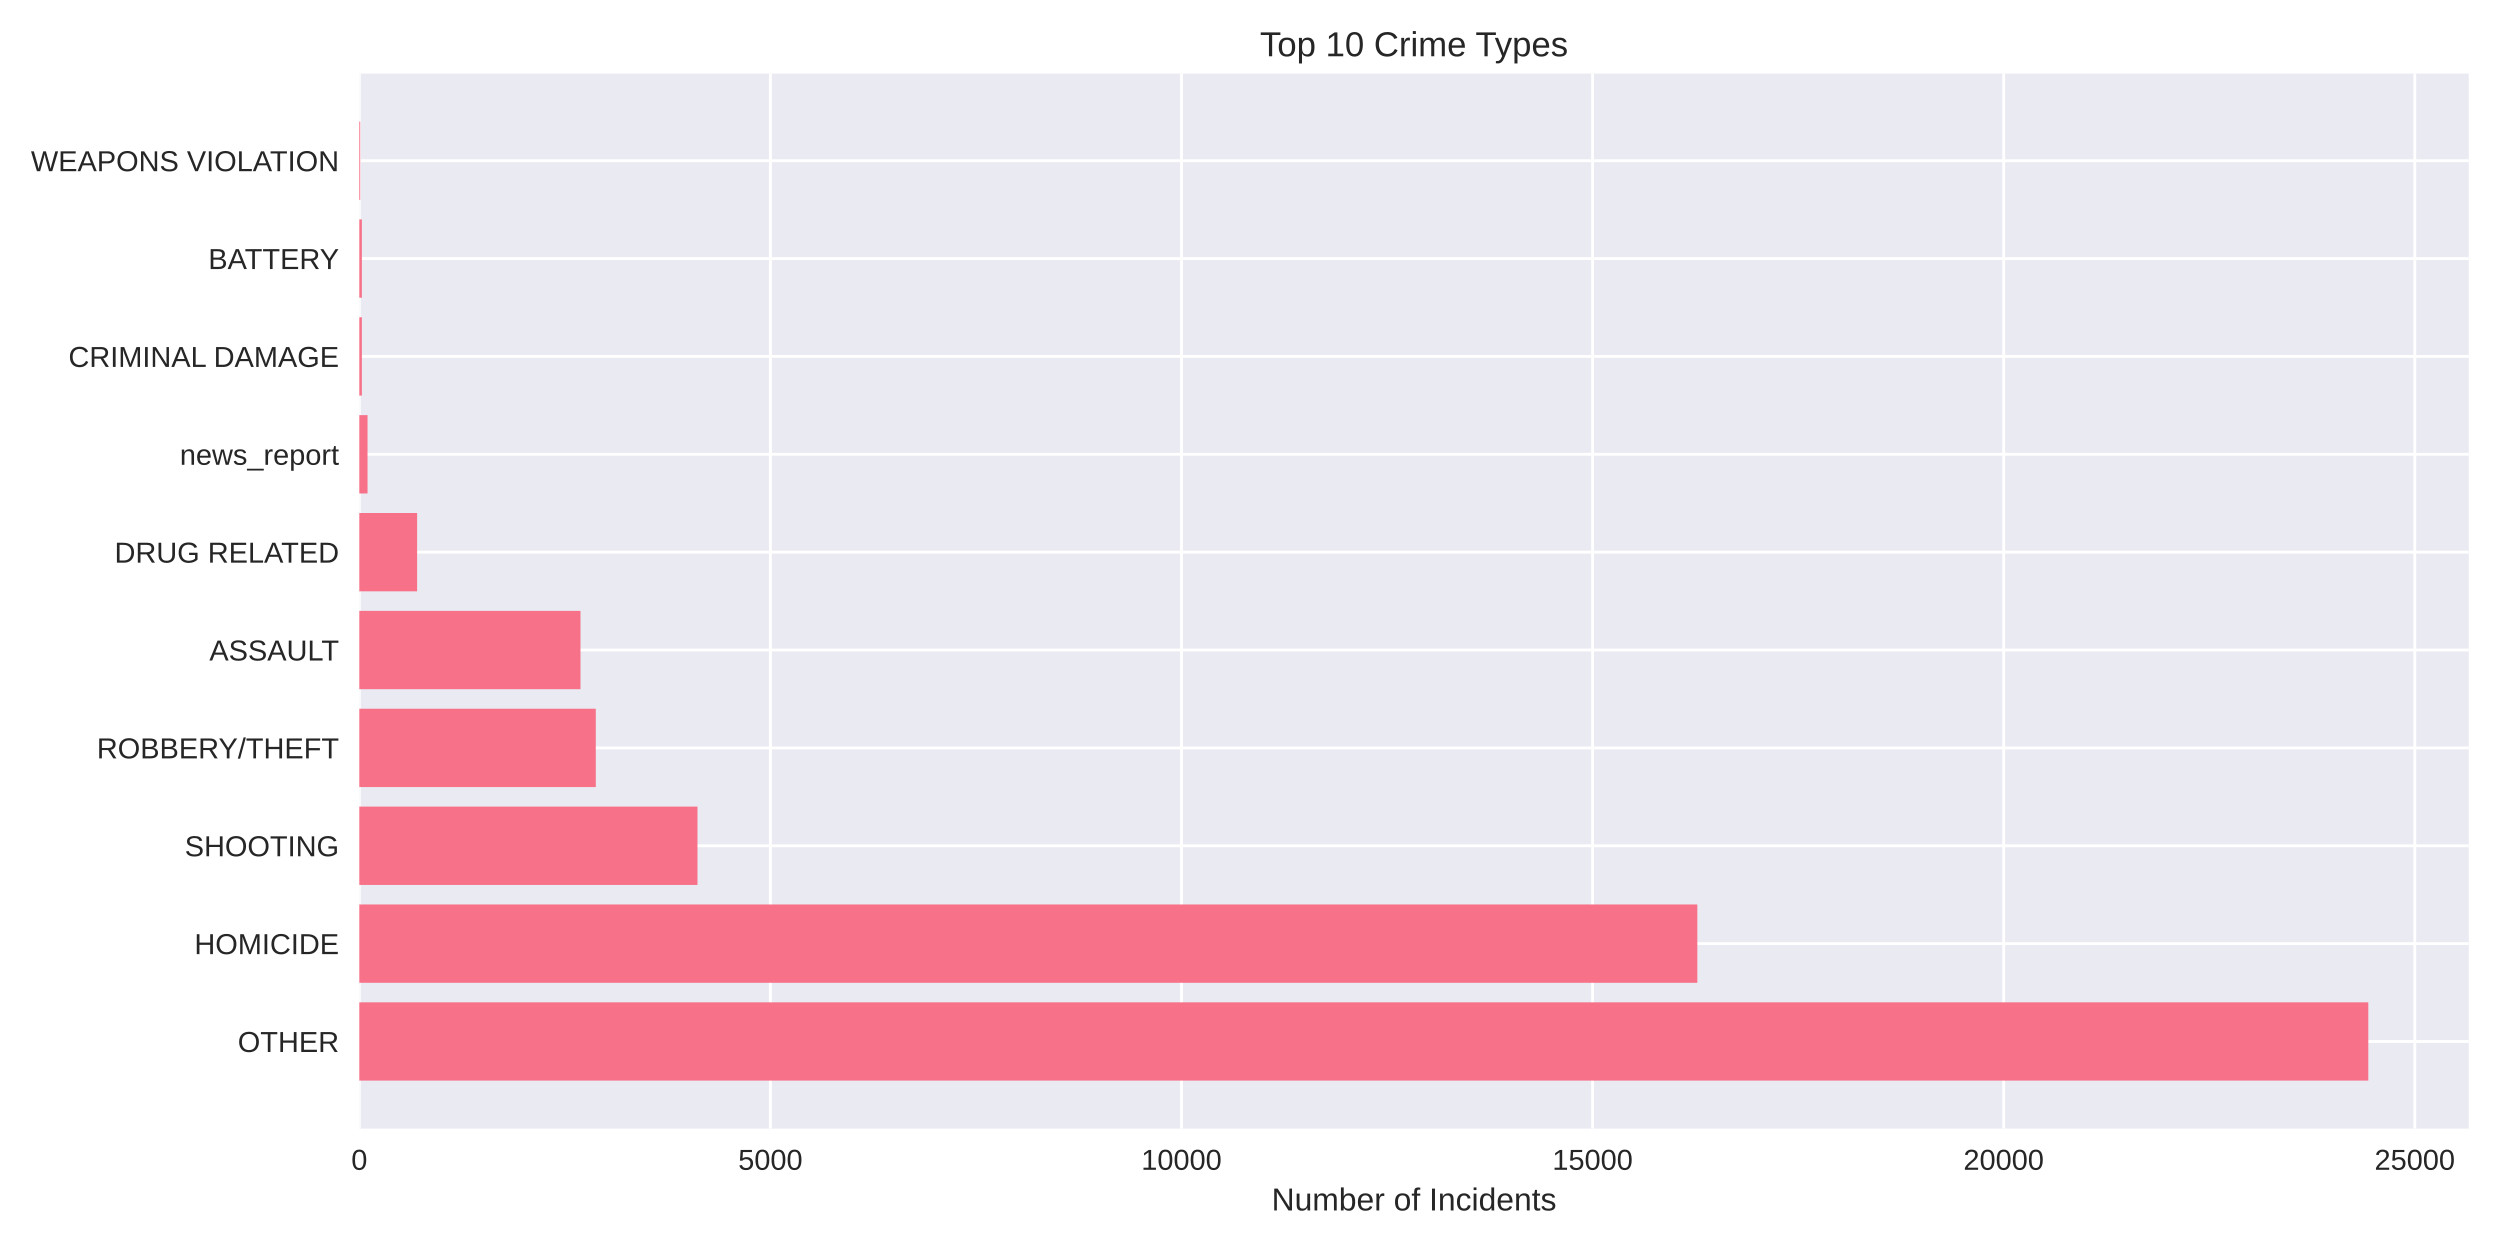
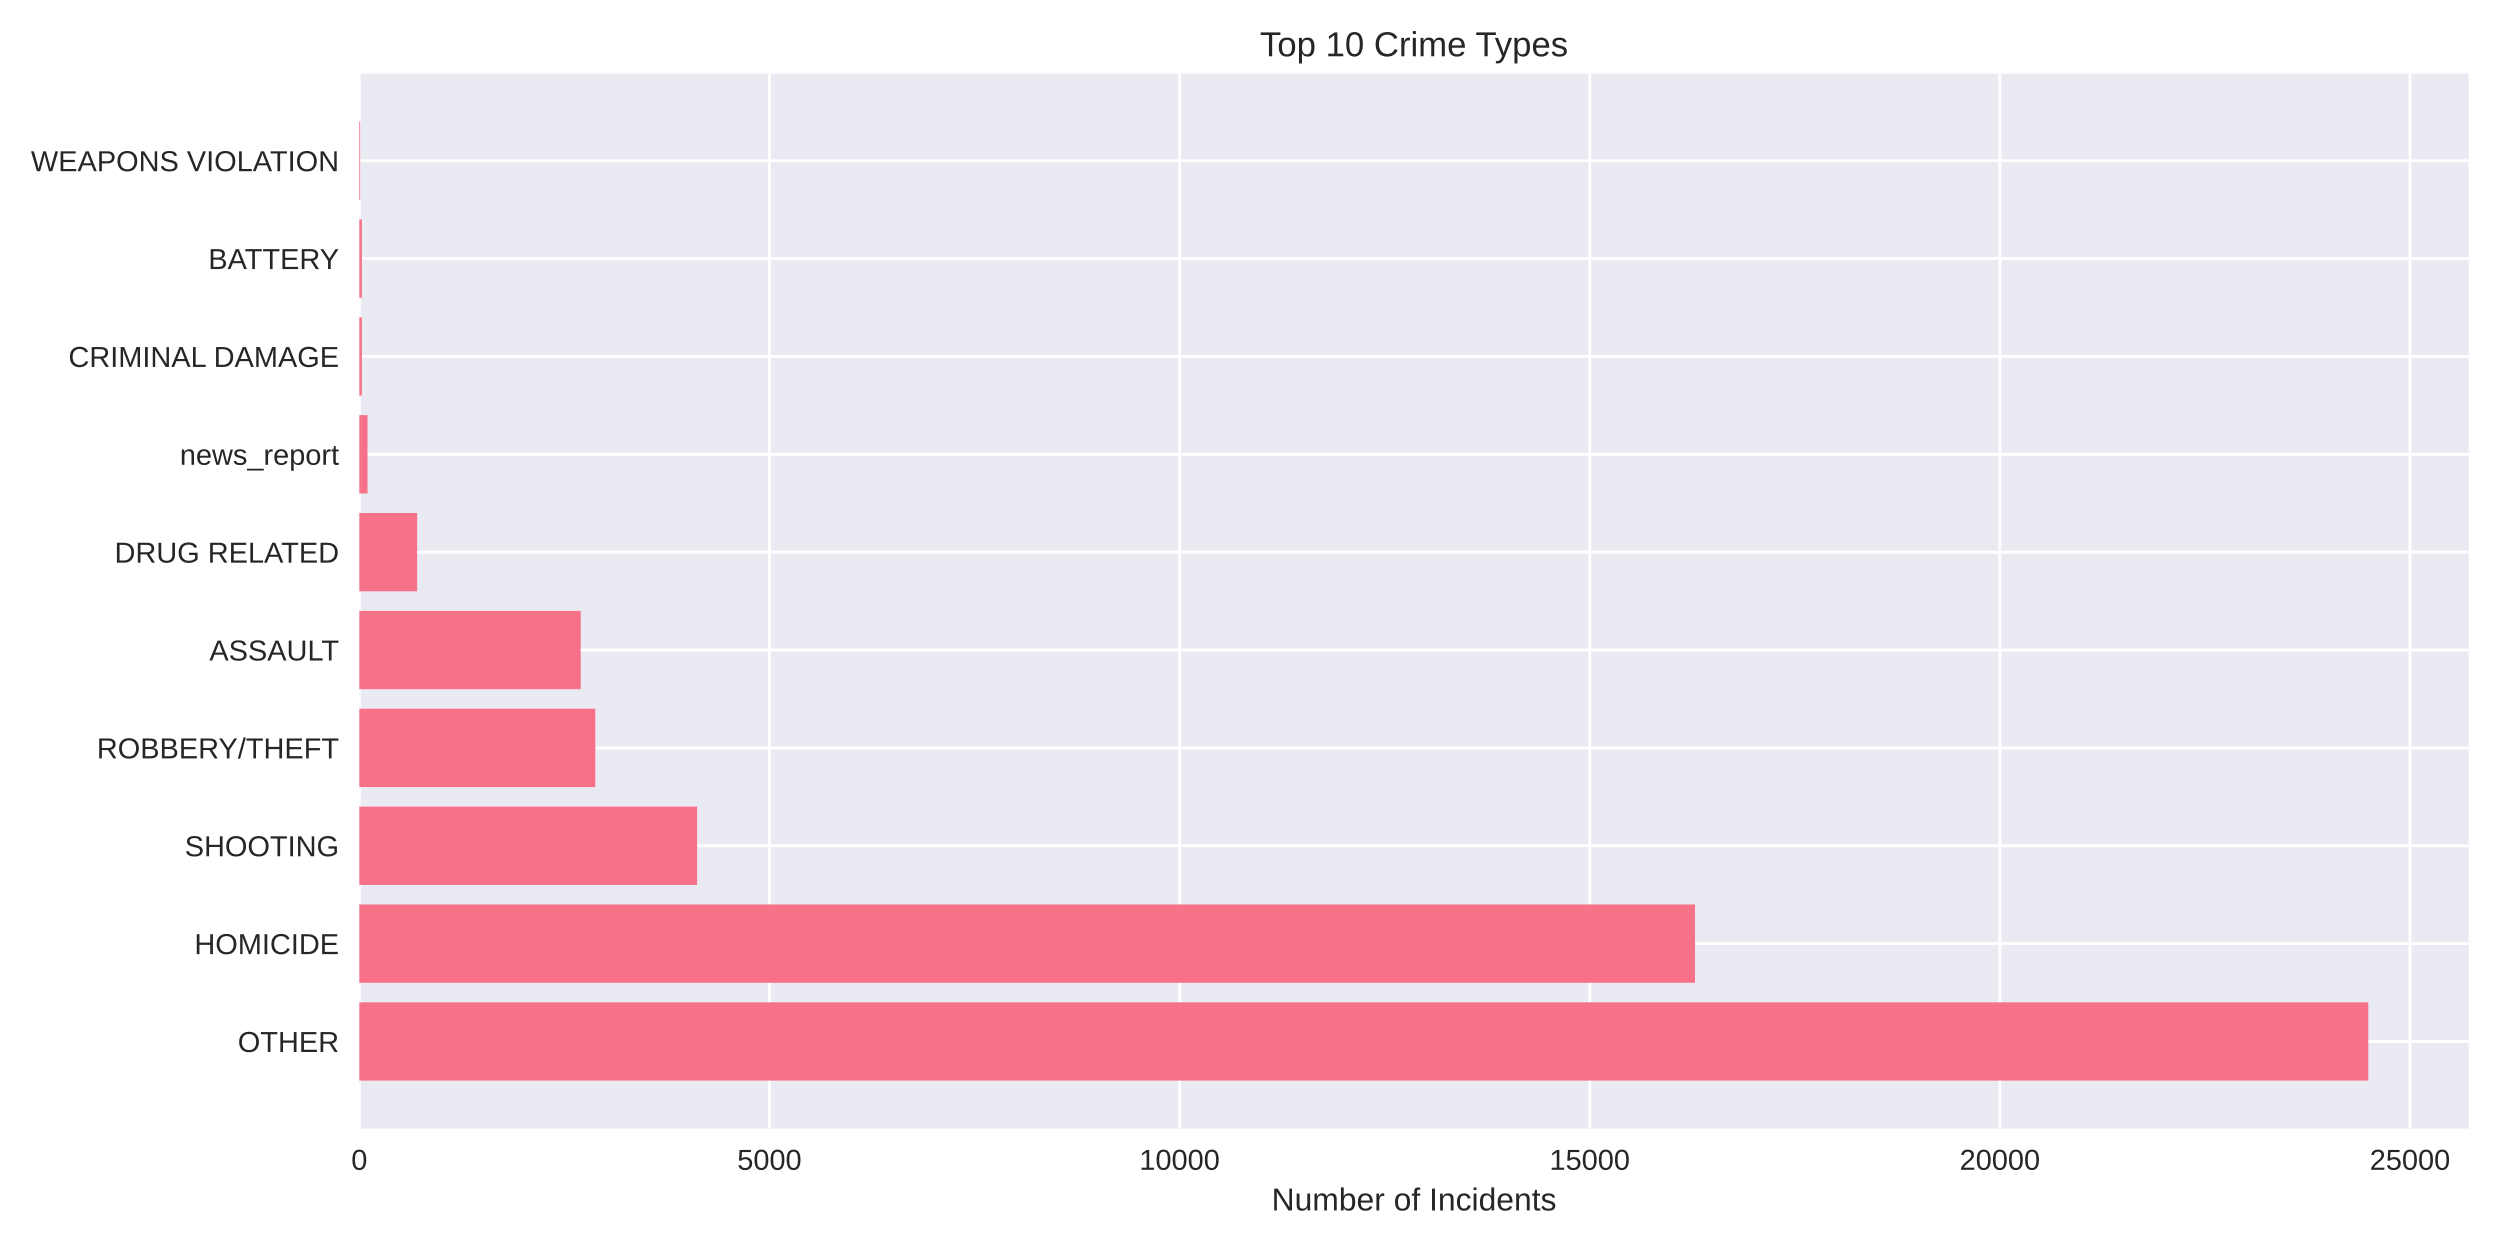
<svg xmlns="http://www.w3.org/2000/svg" width="864pt" height="432pt" viewBox="0 0 864 432" version="1.1">
  <defs>
    <style type="text/css">*{stroke-linejoin: round; stroke-linecap: butt}</style>
  </defs>
  <g id="figure_1">
    <g id="patch_1">
      <path d="M 0 432  L 864 432  L 864 0  L 0 0  z " style="fill: #ffffff" />
    </g>
    <g id="axes_1">
      <g id="patch_2">
        <path d="M 124.18 390.04  L 853.2 390.04  L 853.2 25.44  L 124.18 25.44  z " style="fill: #eaeaf2" />
      </g>
      <g id="matplotlib.axis_1">
        <g id="xtick_1">
          <g id="line2d_1">
-             <path d="M 124.18 390.04  L 124.18 25.44  " clip-path="url(#p0b3a8e94d1)" style="fill: none; stroke: #ffffff; stroke-linecap: round" />
+             <path d="M 124.18 390.04  L 124.18 25.44  " clip-path="url(#p555bf98944)" style="fill: none; stroke: #ffffff; stroke-linecap: round" />
          </g>
          <g id="line2d_2" />
          <g id="text_1">
            <text style="fill: #262626; font: 10px 'Arial', 'Liberation Sans', 'DejaVu Sans', 'Bitstream Vera Sans', sans-serif; text-anchor: middle" x="124.18" y="404.287" transform="rotate(-0 124.18 404.2869)">0</text>
          </g>
        </g>
        <g id="xtick_2">
          <g id="line2d_3">
-             <path d="M 266.252 390.04  L 266.252 25.44  " clip-path="url(#p0b3a8e94d1)" style="fill: none; stroke: #ffffff; stroke-linecap: round" />
+             <path d="M 265.921 390.04  L 265.921 25.44  " clip-path="url(#p555bf98944)" style="fill: none; stroke: #ffffff; stroke-linecap: round" />
          </g>
          <g id="line2d_4" />
          <g id="text_2">
-             <text style="fill: #262626; font: 10px 'Arial', 'Liberation Sans', 'DejaVu Sans', 'Bitstream Vera Sans', sans-serif; text-anchor: middle" x="266.252" y="404.287" transform="rotate(-0 266.2518 404.2869)">5000</text>
+             <text style="fill: #262626; font: 10px 'Arial', 'Liberation Sans', 'DejaVu Sans', 'Bitstream Vera Sans', sans-serif; text-anchor: middle" x="265.921" y="404.287" transform="rotate(-0 265.9211 404.2869)">5000</text>
          </g>
        </g>
        <g id="xtick_3">
          <g id="line2d_5">
-             <path d="M 408.324 390.04  L 408.324 25.44  " clip-path="url(#p0b3a8e94d1)" style="fill: none; stroke: #ffffff; stroke-linecap: round" />
+             <path d="M 407.662 390.04  L 407.662 25.44  " clip-path="url(#p555bf98944)" style="fill: none; stroke: #ffffff; stroke-linecap: round" />
          </g>
          <g id="line2d_6" />
          <g id="text_3">
-             <text style="fill: #262626; font: 10px 'Arial', 'Liberation Sans', 'DejaVu Sans', 'Bitstream Vera Sans', sans-serif; text-anchor: middle" x="408.324" y="404.287" transform="rotate(-0 408.3235 404.2869)">10000</text>
+             <text style="fill: #262626; font: 10px 'Arial', 'Liberation Sans', 'DejaVu Sans', 'Bitstream Vera Sans', sans-serif; text-anchor: middle" x="407.662" y="404.287" transform="rotate(-0 407.6623 404.2869)">10000</text>
          </g>
        </g>
        <g id="xtick_4">
          <g id="line2d_7">
-             <path d="M 550.395 390.04  L 550.395 25.44  " clip-path="url(#p0b3a8e94d1)" style="fill: none; stroke: #ffffff; stroke-linecap: round" />
+             <path d="M 549.403 390.04  L 549.403 25.44  " clip-path="url(#p555bf98944)" style="fill: none; stroke: #ffffff; stroke-linecap: round" />
          </g>
          <g id="line2d_8" />
          <g id="text_4">
-             <text style="fill: #262626; font: 10px 'Arial', 'Liberation Sans', 'DejaVu Sans', 'Bitstream Vera Sans', sans-serif; text-anchor: middle" x="550.395" y="404.287" transform="rotate(-0 550.3953 404.2869)">15000</text>
+             <text style="fill: #262626; font: 10px 'Arial', 'Liberation Sans', 'DejaVu Sans', 'Bitstream Vera Sans', sans-serif; text-anchor: middle" x="549.403" y="404.287" transform="rotate(-0 549.4034 404.2869)">15000</text>
          </g>
        </g>
        <g id="xtick_5">
          <g id="line2d_9">
-             <path d="M 692.467 390.04  L 692.467 25.44  " clip-path="url(#p0b3a8e94d1)" style="fill: none; stroke: #ffffff; stroke-linecap: round" />
+             <path d="M 691.145 390.04  L 691.145 25.44  " clip-path="url(#p555bf98944)" style="fill: none; stroke: #ffffff; stroke-linecap: round" />
          </g>
          <g id="line2d_10" />
          <g id="text_5">
-             <text style="fill: #262626; font: 10px 'Arial', 'Liberation Sans', 'DejaVu Sans', 'Bitstream Vera Sans', sans-serif; text-anchor: middle" x="692.467" y="404.287" transform="rotate(-0 692.4671 404.2869)">20000</text>
+             <text style="fill: #262626; font: 10px 'Arial', 'Liberation Sans', 'DejaVu Sans', 'Bitstream Vera Sans', sans-serif; text-anchor: middle" x="691.145" y="404.287" transform="rotate(-0 691.1445 404.2869)">20000</text>
          </g>
        </g>
        <g id="xtick_6">
          <g id="line2d_11">
-             <path d="M 834.539 390.04  L 834.539 25.44  " clip-path="url(#p0b3a8e94d1)" style="fill: none; stroke: #ffffff; stroke-linecap: round" />
+             <path d="M 832.886 390.04  L 832.886 25.44  " clip-path="url(#p555bf98944)" style="fill: none; stroke: #ffffff; stroke-linecap: round" />
          </g>
          <g id="line2d_12" />
          <g id="text_6">
-             <text style="fill: #262626; font: 10px 'Arial', 'Liberation Sans', 'DejaVu Sans', 'Bitstream Vera Sans', sans-serif; text-anchor: middle" x="834.539" y="404.287" transform="rotate(-0 834.5389 404.2869)">25000</text>
+             <text style="fill: #262626; font: 10px 'Arial', 'Liberation Sans', 'DejaVu Sans', 'Bitstream Vera Sans', sans-serif; text-anchor: middle" x="832.886" y="404.287" transform="rotate(-0 832.8857 404.2869)">25000</text>
          </g>
        </g>
        <g id="text_7">
          <text style="fill: #262626; font: 11px 'Arial', 'Liberation Sans', 'DejaVu Sans', 'Bitstream Vera Sans', sans-serif; text-anchor: middle" x="488.69" y="418.333" transform="rotate(-0 488.69 418.3334)">Number of Incidents</text>
        </g>
      </g>
      <g id="matplotlib.axis_2">
        <g id="ytick_1">
          <g id="line2d_13">
-             <path d="M 124.18 359.939  L 853.2 359.939  " clip-path="url(#p0b3a8e94d1)" style="fill: none; stroke: #ffffff; stroke-linecap: round" />
+             <path d="M 124.18 359.939  L 853.2 359.939  " clip-path="url(#p555bf98944)" style="fill: none; stroke: #ffffff; stroke-linecap: round" />
          </g>
          <g id="line2d_14" />
          <g id="text_8">
            <text style="fill: #262626; font: 10px 'Arial', 'Liberation Sans', 'DejaVu Sans', 'Bitstream Vera Sans', sans-serif; text-anchor: end" x="117.18" y="363.562" transform="rotate(-0 117.18 363.562)">OTHER</text>
          </g>
        </g>
        <g id="ytick_2">
          <g id="line2d_15">
-             <path d="M 124.18 326.117  L 853.2 326.117  " clip-path="url(#p0b3a8e94d1)" style="fill: none; stroke: #ffffff; stroke-linecap: round" />
+             <path d="M 124.18 326.117  L 853.2 326.117  " clip-path="url(#p555bf98944)" style="fill: none; stroke: #ffffff; stroke-linecap: round" />
          </g>
          <g id="line2d_16" />
          <g id="text_9">
            <text style="fill: #262626; font: 10px 'Arial', 'Liberation Sans', 'DejaVu Sans', 'Bitstream Vera Sans', sans-serif; text-anchor: end" x="117.18" y="329.74" transform="rotate(-0 117.18 329.7401)">HOMICIDE</text>
          </g>
        </g>
        <g id="ytick_3">
          <g id="line2d_17">
-             <path d="M 124.18 292.295  L 853.2 292.295  " clip-path="url(#p0b3a8e94d1)" style="fill: none; stroke: #ffffff; stroke-linecap: round" />
+             <path d="M 124.18 292.295  L 853.2 292.295  " clip-path="url(#p555bf98944)" style="fill: none; stroke: #ffffff; stroke-linecap: round" />
          </g>
          <g id="line2d_18" />
          <g id="text_10">
            <text style="fill: #262626; font: 10px 'Arial', 'Liberation Sans', 'DejaVu Sans', 'Bitstream Vera Sans', sans-serif; text-anchor: end" x="117.18" y="295.918" transform="rotate(-0 117.18 295.9182)">SHOOTING</text>
          </g>
        </g>
        <g id="ytick_4">
          <g id="line2d_19">
-             <path d="M 124.18 258.473  L 853.2 258.473  " clip-path="url(#p0b3a8e94d1)" style="fill: none; stroke: #ffffff; stroke-linecap: round" />
+             <path d="M 124.18 258.473  L 853.2 258.473  " clip-path="url(#p555bf98944)" style="fill: none; stroke: #ffffff; stroke-linecap: round" />
          </g>
          <g id="line2d_20" />
          <g id="text_11">
            <text style="fill: #262626; font: 10px 'Arial', 'Liberation Sans', 'DejaVu Sans', 'Bitstream Vera Sans', sans-serif; text-anchor: end" x="117.18" y="262.096" transform="rotate(-0 117.18 262.0963)">ROBBERY/THEFT</text>
          </g>
        </g>
        <g id="ytick_5">
          <g id="line2d_21">
-             <path d="M 124.18 224.651  L 853.2 224.651  " clip-path="url(#p0b3a8e94d1)" style="fill: none; stroke: #ffffff; stroke-linecap: round" />
+             <path d="M 124.18 224.651  L 853.2 224.651  " clip-path="url(#p555bf98944)" style="fill: none; stroke: #ffffff; stroke-linecap: round" />
          </g>
          <g id="line2d_22" />
          <g id="text_12">
            <text style="fill: #262626; font: 10px 'Arial', 'Liberation Sans', 'DejaVu Sans', 'Bitstream Vera Sans', sans-serif; text-anchor: end" x="117.18" y="228.274" transform="rotate(-0 117.18 228.2744)">ASSAULT</text>
          </g>
        </g>
        <g id="ytick_6">
          <g id="line2d_23">
-             <path d="M 124.18 190.829  L 853.2 190.829  " clip-path="url(#p0b3a8e94d1)" style="fill: none; stroke: #ffffff; stroke-linecap: round" />
+             <path d="M 124.18 190.829  L 853.2 190.829  " clip-path="url(#p555bf98944)" style="fill: none; stroke: #ffffff; stroke-linecap: round" />
          </g>
          <g id="line2d_24" />
          <g id="text_13">
            <text style="fill: #262626; font: 10px 'Arial', 'Liberation Sans', 'DejaVu Sans', 'Bitstream Vera Sans', sans-serif; text-anchor: end" x="117.18" y="194.452" transform="rotate(-0 117.18 194.4525)">DRUG RELATED</text>
          </g>
        </g>
        <g id="ytick_7">
          <g id="line2d_25">
-             <path d="M 124.18 157.007  L 853.2 157.007  " clip-path="url(#p0b3a8e94d1)" style="fill: none; stroke: #ffffff; stroke-linecap: round" />
+             <path d="M 124.18 157.007  L 853.2 157.007  " clip-path="url(#p555bf98944)" style="fill: none; stroke: #ffffff; stroke-linecap: round" />
          </g>
          <g id="line2d_26" />
          <g id="text_14">
            <text style="fill: #262626; font: 10px 'Arial', 'Liberation Sans', 'DejaVu Sans', 'Bitstream Vera Sans', sans-serif; text-anchor: end" x="117.18" y="160.631" transform="rotate(-0 117.18 160.6306)">news_report</text>
          </g>
        </g>
        <g id="ytick_8">
          <g id="line2d_27">
-             <path d="M 124.18 123.185  L 853.2 123.185  " clip-path="url(#p0b3a8e94d1)" style="fill: none; stroke: #ffffff; stroke-linecap: round" />
+             <path d="M 124.18 123.185  L 853.2 123.185  " clip-path="url(#p555bf98944)" style="fill: none; stroke: #ffffff; stroke-linecap: round" />
          </g>
          <g id="line2d_28" />
          <g id="text_15">
            <text style="fill: #262626; font: 10px 'Arial', 'Liberation Sans', 'DejaVu Sans', 'Bitstream Vera Sans', sans-serif; text-anchor: end" x="117.18" y="126.809" transform="rotate(-0 117.18 126.8087)">CRIMINAL DAMAGE</text>
          </g>
        </g>
        <g id="ytick_9">
          <g id="line2d_29">
-             <path d="M 124.18 89.363  L 853.2 89.363  " clip-path="url(#p0b3a8e94d1)" style="fill: none; stroke: #ffffff; stroke-linecap: round" />
+             <path d="M 124.18 89.363  L 853.2 89.363  " clip-path="url(#p555bf98944)" style="fill: none; stroke: #ffffff; stroke-linecap: round" />
          </g>
          <g id="line2d_30" />
          <g id="text_16">
            <text style="fill: #262626; font: 10px 'Arial', 'Liberation Sans', 'DejaVu Sans', 'Bitstream Vera Sans', sans-serif; text-anchor: end" x="117.18" y="92.987" transform="rotate(-0 117.18 92.98681)">BATTERY</text>
          </g>
        </g>
        <g id="ytick_10">
          <g id="line2d_31">
-             <path d="M 124.18 55.541  L 853.2 55.541  " clip-path="url(#p0b3a8e94d1)" style="fill: none; stroke: #ffffff; stroke-linecap: round" />
+             <path d="M 124.18 55.541  L 853.2 55.541  " clip-path="url(#p555bf98944)" style="fill: none; stroke: #ffffff; stroke-linecap: round" />
          </g>
          <g id="line2d_32" />
          <g id="text_17">
            <text style="fill: #262626; font: 10px 'Arial', 'Liberation Sans', 'DejaVu Sans', 'Bitstream Vera Sans', sans-serif; text-anchor: end" x="117.18" y="59.165" transform="rotate(-0 117.18 59.16492)">WEAPONS VIOLATION</text>
          </g>
        </g>
      </g>
      <g id="patch_3">
-         <path d="M 124.18 373.467  L 818.485 373.467  L 818.485 346.41  L 124.18 346.41  z " clip-path="url(#p0b3a8e94d1)" style="fill: #f77189" />
+         <path d="M 124.18 373.467  L 818.485 373.467  L 818.485 346.41  L 124.18 346.41  z " clip-path="url(#p555bf98944)" style="fill: #f77189" />
      </g>
      <g id="patch_4">
-         <path d="M 124.18 339.645  L 586.595 339.645  L 586.595 312.588  L 124.18 312.588  z " clip-path="url(#p0b3a8e94d1)" style="fill: #f77189" />
+         <path d="M 124.18 339.645  L 585.803 339.645  L 585.803 312.588  L 124.18 312.588  z " clip-path="url(#p555bf98944)" style="fill: #f77189" />
      </g>
      <g id="patch_5">
-         <path d="M 124.18 305.823  L 241.048 305.823  L 241.048 278.766  L 124.18 278.766  z " clip-path="url(#p0b3a8e94d1)" style="fill: #f77189" />
+         <path d="M 124.18 305.823  L 240.918 305.823  L 240.918 278.766  L 124.18 278.766  z " clip-path="url(#p555bf98944)" style="fill: #f77189" />
      </g>
      <g id="patch_6">
-         <path d="M 124.18 272.002  L 205.9 272.002  L 205.9 244.944  L 124.18 244.944  z " clip-path="url(#p0b3a8e94d1)" style="fill: #f77189" />
+         <path d="M 124.18 272.002  L 205.738 272.002  L 205.738 244.944  L 124.18 244.944  z " clip-path="url(#p555bf98944)" style="fill: #f77189" />
      </g>
      <g id="patch_7">
-         <path d="M 124.18 238.18  L 200.615 238.18  L 200.615 211.122  L 124.18 211.122  z " clip-path="url(#p0b3a8e94d1)" style="fill: #f77189" />
+         <path d="M 124.18 238.18  L 200.692 238.18  L 200.692 211.122  L 124.18 211.122  z " clip-path="url(#p555bf98944)" style="fill: #f77189" />
      </g>
      <g id="patch_8">
-         <path d="M 124.18 204.358  L 144.155 204.358  L 144.155 177.3  L 124.18 177.3  z " clip-path="url(#p0b3a8e94d1)" style="fill: #f77189" />
+         <path d="M 124.18 204.358  L 144.166 204.358  L 144.166 177.3  L 124.18 177.3  z " clip-path="url(#p555bf98944)" style="fill: #f77189" />
      </g>
      <g id="patch_9">
-         <path d="M 124.18 170.536  L 127.021 170.536  L 127.021 143.478  L 124.18 143.478  z " clip-path="url(#p0b3a8e94d1)" style="fill: #f77189" />
+         <path d="M 124.18 170.536  L 127.015 170.536  L 127.015 143.478  L 124.18 143.478  z " clip-path="url(#p555bf98944)" style="fill: #f77189" />
      </g>
      <g id="patch_10">
-         <path d="M 124.18 136.714  L 125.061 136.714  L 125.061 109.657  L 124.18 109.657  z " clip-path="url(#p0b3a8e94d1)" style="fill: #f77189" />
+         <path d="M 124.18 136.714  L 125.059 136.714  L 125.059 109.657  L 124.18 109.657  z " clip-path="url(#p555bf98944)" style="fill: #f77189" />
      </g>
      <g id="patch_11">
-         <path d="M 124.18 102.892  L 125.061 102.892  L 125.061 75.835  L 124.18 75.835  z " clip-path="url(#p0b3a8e94d1)" style="fill: #f77189" />
+         <path d="M 124.18 102.892  L 125.059 102.892  L 125.059 75.835  L 124.18 75.835  z " clip-path="url(#p555bf98944)" style="fill: #f77189" />
      </g>
      <g id="patch_12">
-         <path d="M 124.18 69.07  L 124.493 69.07  L 124.493 42.013  L 124.18 42.013  z " clip-path="url(#p0b3a8e94d1)" style="fill: #f77189" />
+         <path d="M 124.18 69.07  L 124.492 69.07  L 124.492 42.013  L 124.18 42.013  z " clip-path="url(#p555bf98944)" style="fill: #f77189" />
      </g>
      <g id="patch_13">
        <path d="M 124.18 390.04  L 124.18 25.44  " style="fill: none" />
      </g>
      <g id="patch_14">
        <path d="M 853.2 390.04  L 853.2 25.44  " style="fill: none" />
      </g>
      <g id="patch_15">
        <path d="M 124.18 390.04  L 853.2 390.04  " style="fill: none" />
      </g>
      <g id="patch_16">
        <path d="M 124.18 25.44  L 853.2 25.44  " style="fill: none" />
      </g>
      <g id="text_18">
        <text style="fill: #262626; font: 12px 'Arial', 'Liberation Sans', 'DejaVu Sans', 'Bitstream Vera Sans', sans-serif; text-anchor: middle" x="488.69" y="19.44" transform="rotate(-0 488.69 19.44)">Top 10 Crime Types</text>
      </g>
    </g>
  </g>
  <defs>
-     <clipPath id="p0b3a8e94d1">
+     <clipPath id="p555bf98944">
      <rect x="124.18" y="25.44" width="729.02" height="364.6" />
    </clipPath>
  </defs>
</svg>
